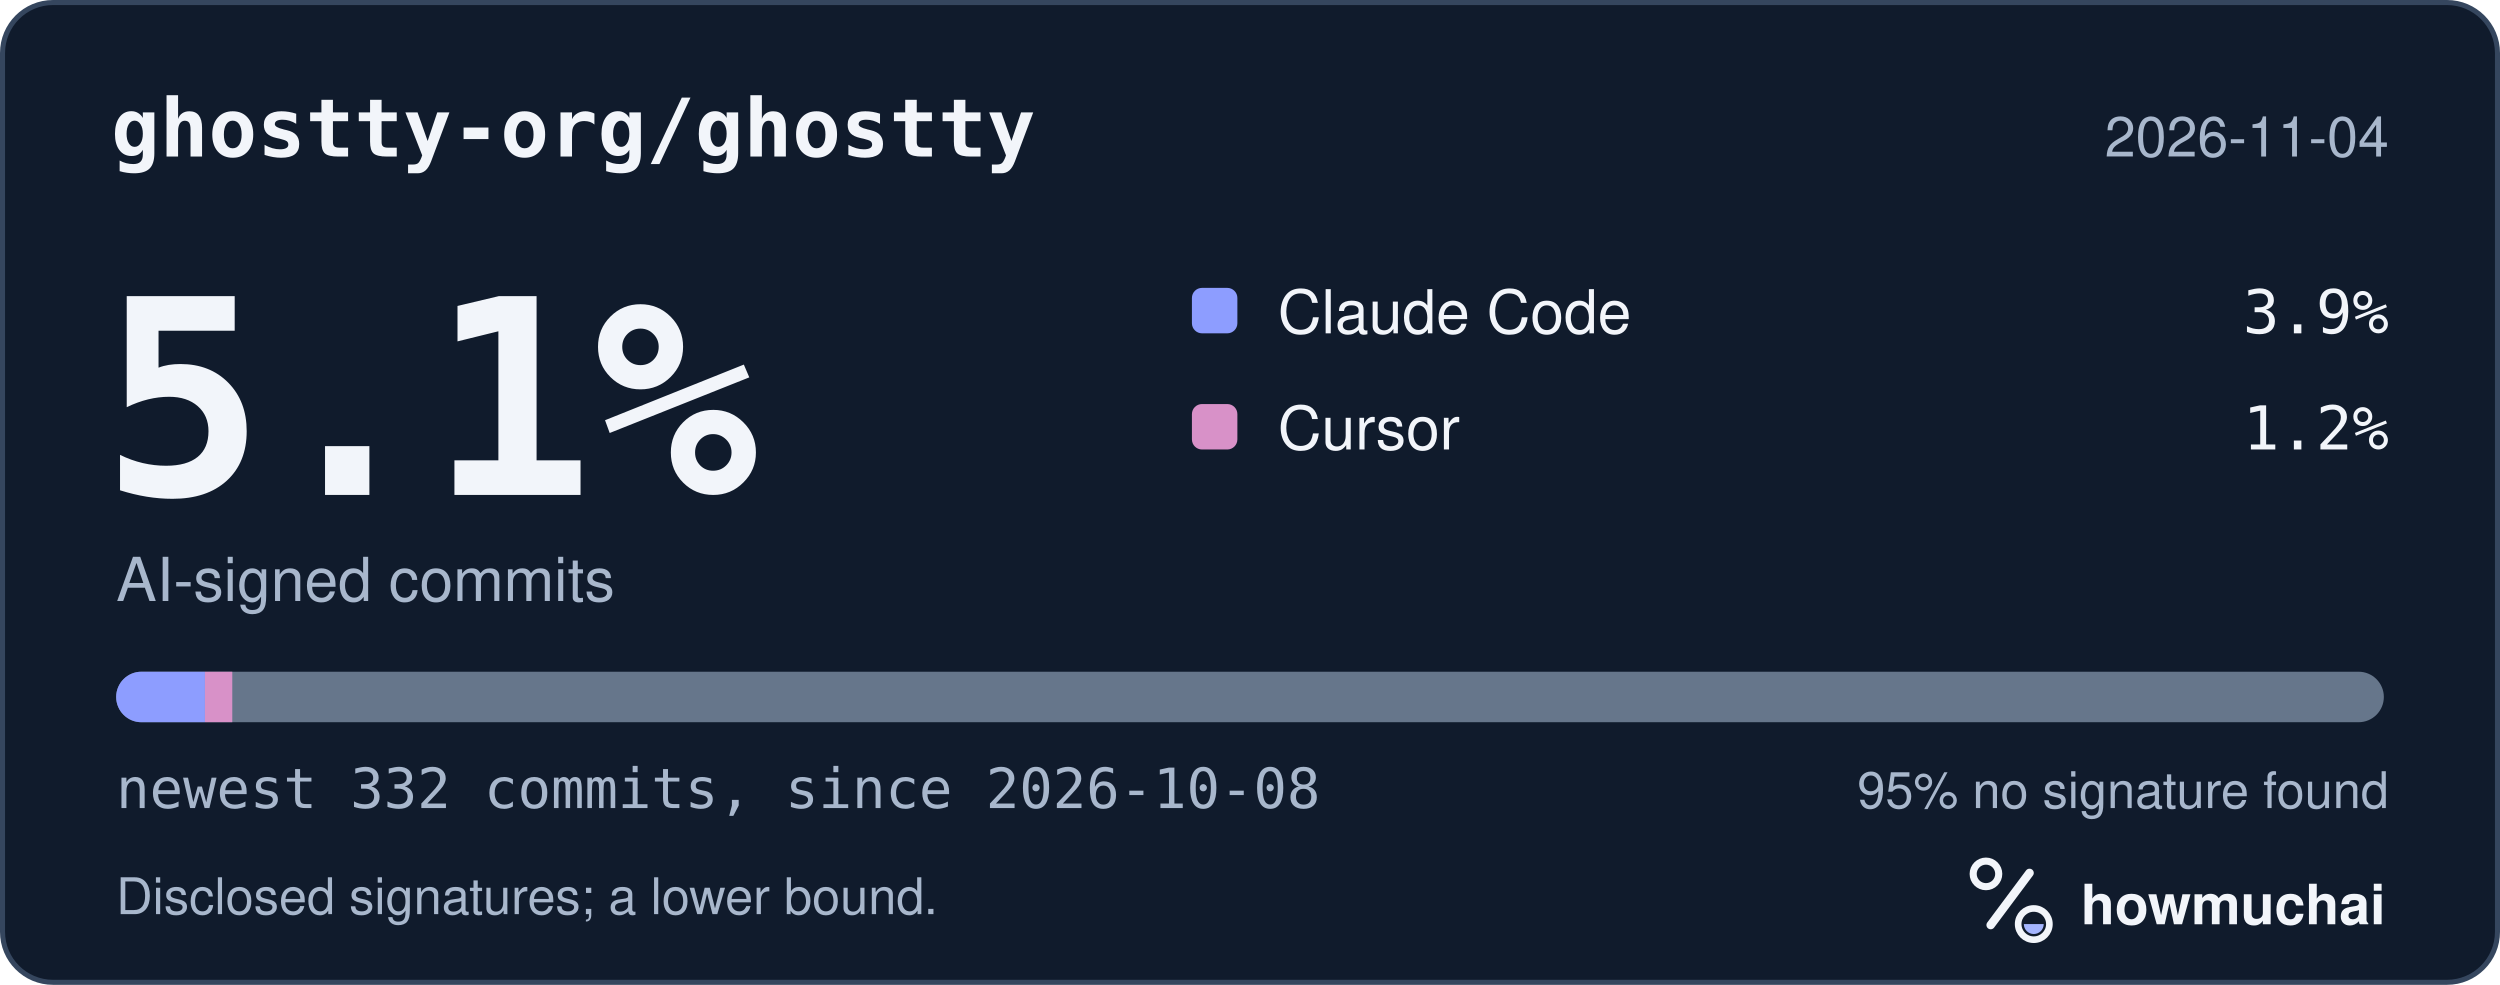
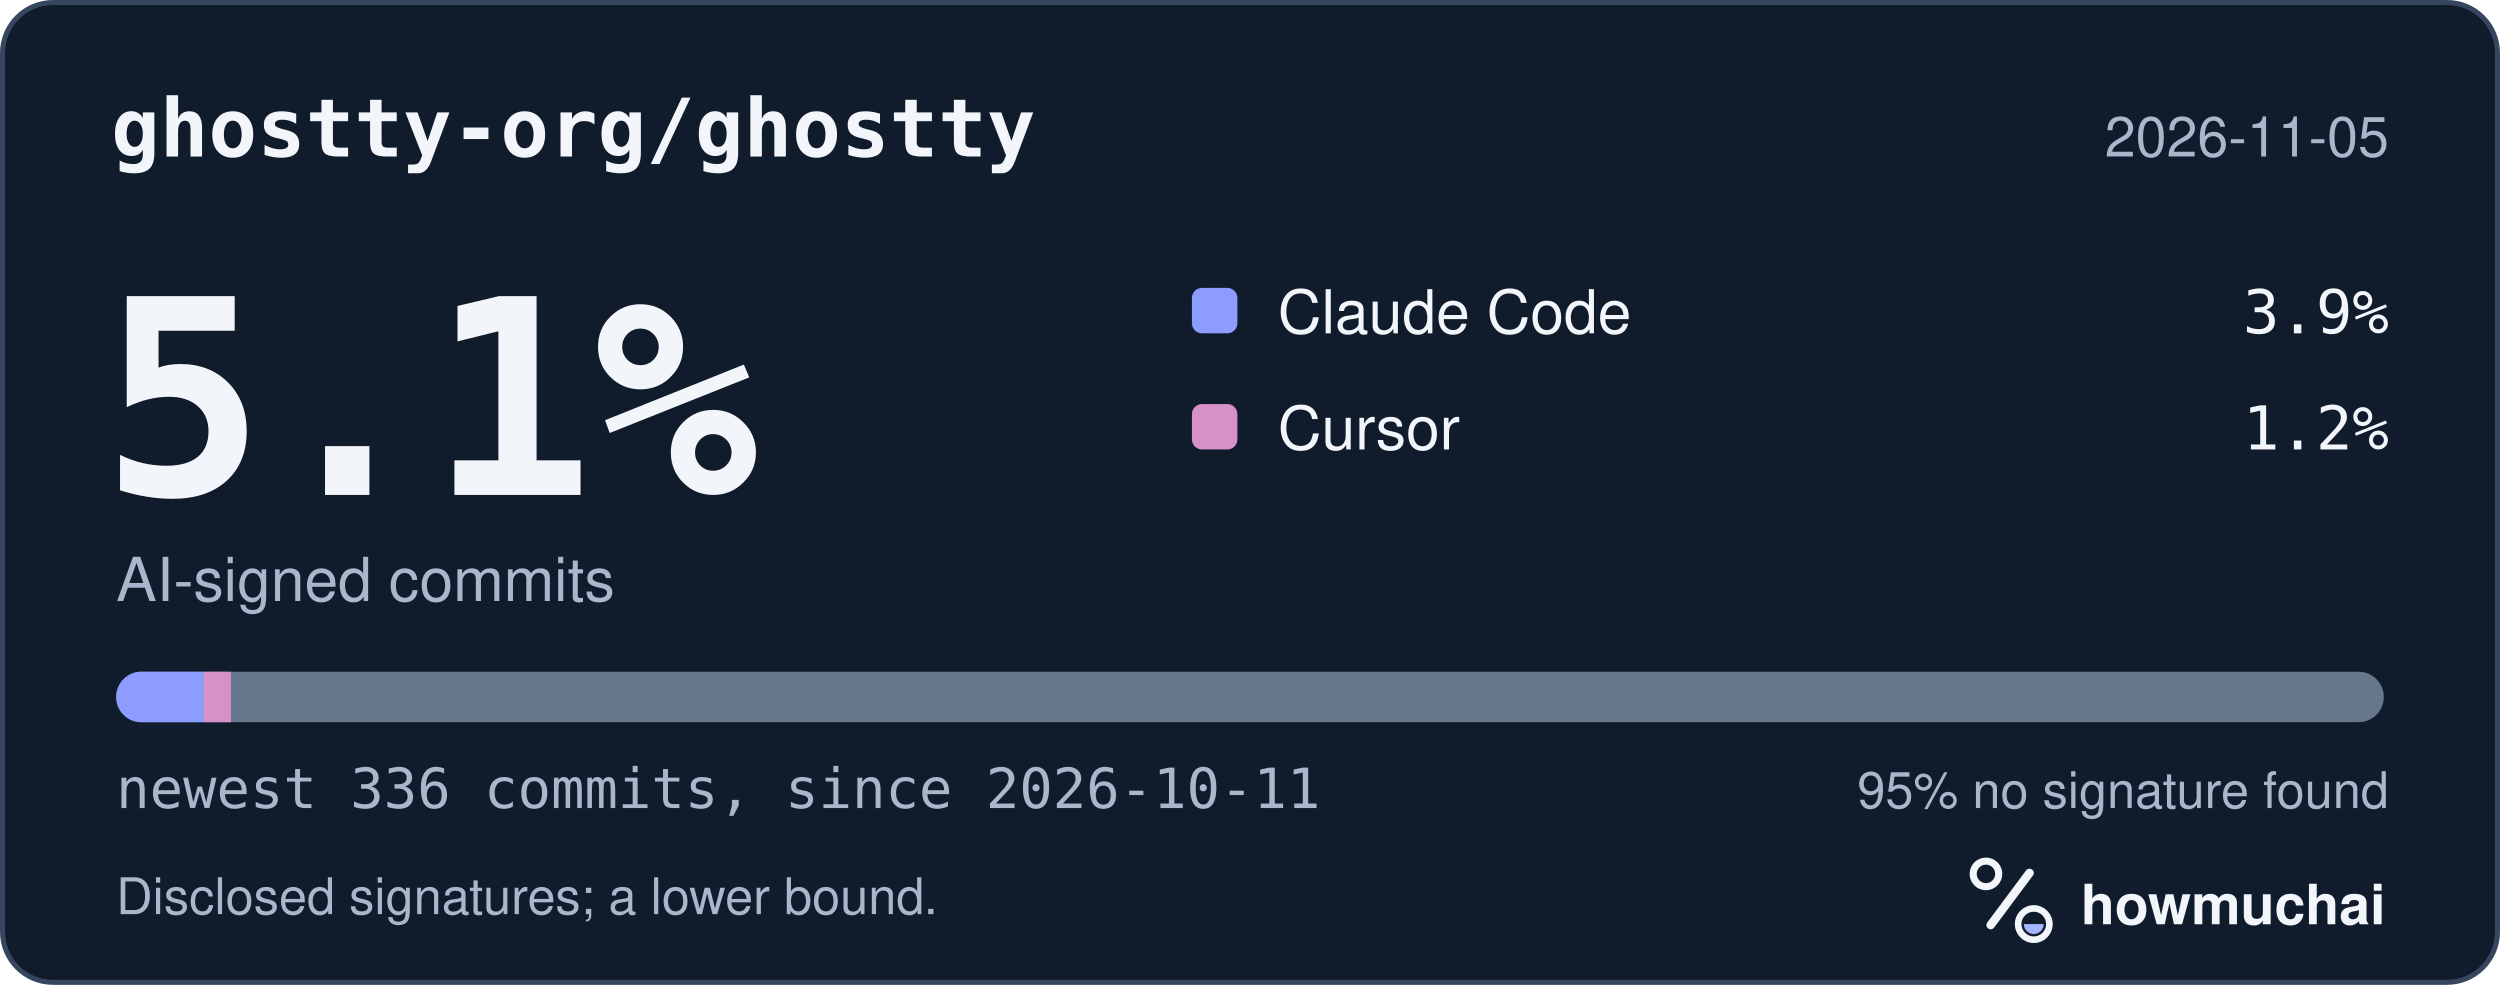
<svg xmlns="http://www.w3.org/2000/svg" width="495" height="195" viewBox="0 0 495 195" role="img" aria-labelledby="hm-t hm-d">
  <rect x="0.5" y="0.5" width="494" height="194" rx="10" fill="#101B2C" stroke="#35465E" />
  <text x="22" y="31" fill="#F2F5FA" font-family="ui-monospace, SF Mono, Menlo, Consolas, IBM Plex Mono, monospace" font-size="16" font-weight="600">ghostty-org/ghostty</text>
-   <text x="473" y="31" fill="#A8B7CC" font-family="-apple-system, BlinkMacSystemFont, Segoe UI, Helvetica, Arial, Fira Sans, sans-serif" font-size="11" text-anchor="end">2026-11-04</text>
+   <text x="473" y="31" fill="#A8B7CC" font-family="-apple-system, BlinkMacSystemFont, Segoe UI, Helvetica, Arial, Fira Sans, sans-serif" font-size="11" text-anchor="end">2026-11-05</text>
  <text x="20" y="98" fill="#F2F5FA" font-family="ui-monospace, SF Mono, Menlo, Consolas, IBM Plex Mono, monospace" font-size="54" font-weight="700">5.1%</text>
  <text x="23" y="119" fill="#A8B7CC" font-family="-apple-system, BlinkMacSystemFont, Segoe UI, Helvetica, Arial, Fira Sans, sans-serif" font-size="12">AI-signed commits</text>
  <rect x="236" y="57" width="9" height="9" rx="2" fill="#8D9DFF" />
  <text x="253" y="66" fill="#F2F5FA" font-family="-apple-system, BlinkMacSystemFont, Segoe UI, Helvetica, Arial, Fira Sans, sans-serif" font-size="12">Claude Code</text>
  <text x="473" y="66" fill="#F2F5FA" font-family="ui-monospace, SF Mono, Menlo, Consolas, IBM Plex Mono, monospace" font-size="12" text-anchor="end">3.9%</text>
  <rect x="236" y="80" width="9" height="9" rx="2" fill="#D891C8" />
  <text x="253" y="89" fill="#F2F5FA" font-family="-apple-system, BlinkMacSystemFont, Segoe UI, Helvetica, Arial, Fira Sans, sans-serif" font-size="12">Cursor</text>
  <text x="473" y="89" fill="#F2F5FA" font-family="ui-monospace, SF Mono, Menlo, Consolas, IBM Plex Mono, monospace" font-size="12" text-anchor="end">1.2%</text>
  <defs>
    <clipPath id="hm-bar">
      <rect x="23" y="133" width="449" height="10" rx="5" />
    </clipPath>
  </defs>
  <rect x="23" y="133" width="449" height="10" rx="5" fill="#66768B" />
  <g clip-path="url(#hm-bar)">
-     <rect x="23.00" y="133" width="17.58" height="10" fill="#8D9DFF" />
-     <rect x="40.58" y="133" width="5.41" height="10" fill="#D891C8" />
+     <rect x="23.00" y="133" width="17.37" height="10" fill="#8D9DFF" />
+     <rect x="40.37" y="133" width="5.35" height="10" fill="#D891C8" />
  </g>
-   <text x="23" y="160" fill="#A8B7CC" font-family="ui-monospace, SF Mono, Menlo, Consolas, IBM Plex Mono, monospace" font-size="11">newest 332 commits, since 2026-10-08</text>
+   <text x="23" y="160" fill="#A8B7CC" font-family="ui-monospace, SF Mono, Menlo, Consolas, IBM Plex Mono, monospace" font-size="11">newest 336 commits, since 2026-10-11</text>
  <text x="473" y="160" fill="#A8B7CC" font-family="-apple-system, BlinkMacSystemFont, Segoe UI, Helvetica, Arial, Fira Sans, sans-serif" font-size="10" text-anchor="end">95% no signature found</text>
  <text x="23" y="181" fill="#A8B7CC" font-family="-apple-system, BlinkMacSystemFont, Segoe UI, Helvetica, Arial, Fira Sans, sans-serif" font-size="10">Disclosed signatures; a lower bound.</text>
  <g transform="translate(386 166) scale(0.046875)">
    <circle cx="154" cy="150" r="54" fill="none" stroke="#F2F5FA" stroke-width="30" />
    <path d="M174 366 338 146" fill="none" stroke="#F2F5FA" stroke-width="36" stroke-linecap="round" />
    <circle cx="356" cy="362" r="66" fill="none" stroke="#F2F5FA" stroke-width="28" />
    <path d="M314 362a42 42 0 0 0 84 0Z" fill="#A4B5FF" />
  </g>
  <text x="412" y="183" fill="#F2F5FA" font-family="-apple-system, BlinkMacSystemFont, Segoe UI, Helvetica, Arial, Fira Sans, sans-serif" font-size="11" font-weight="650">howmuchai</text>
</svg>
